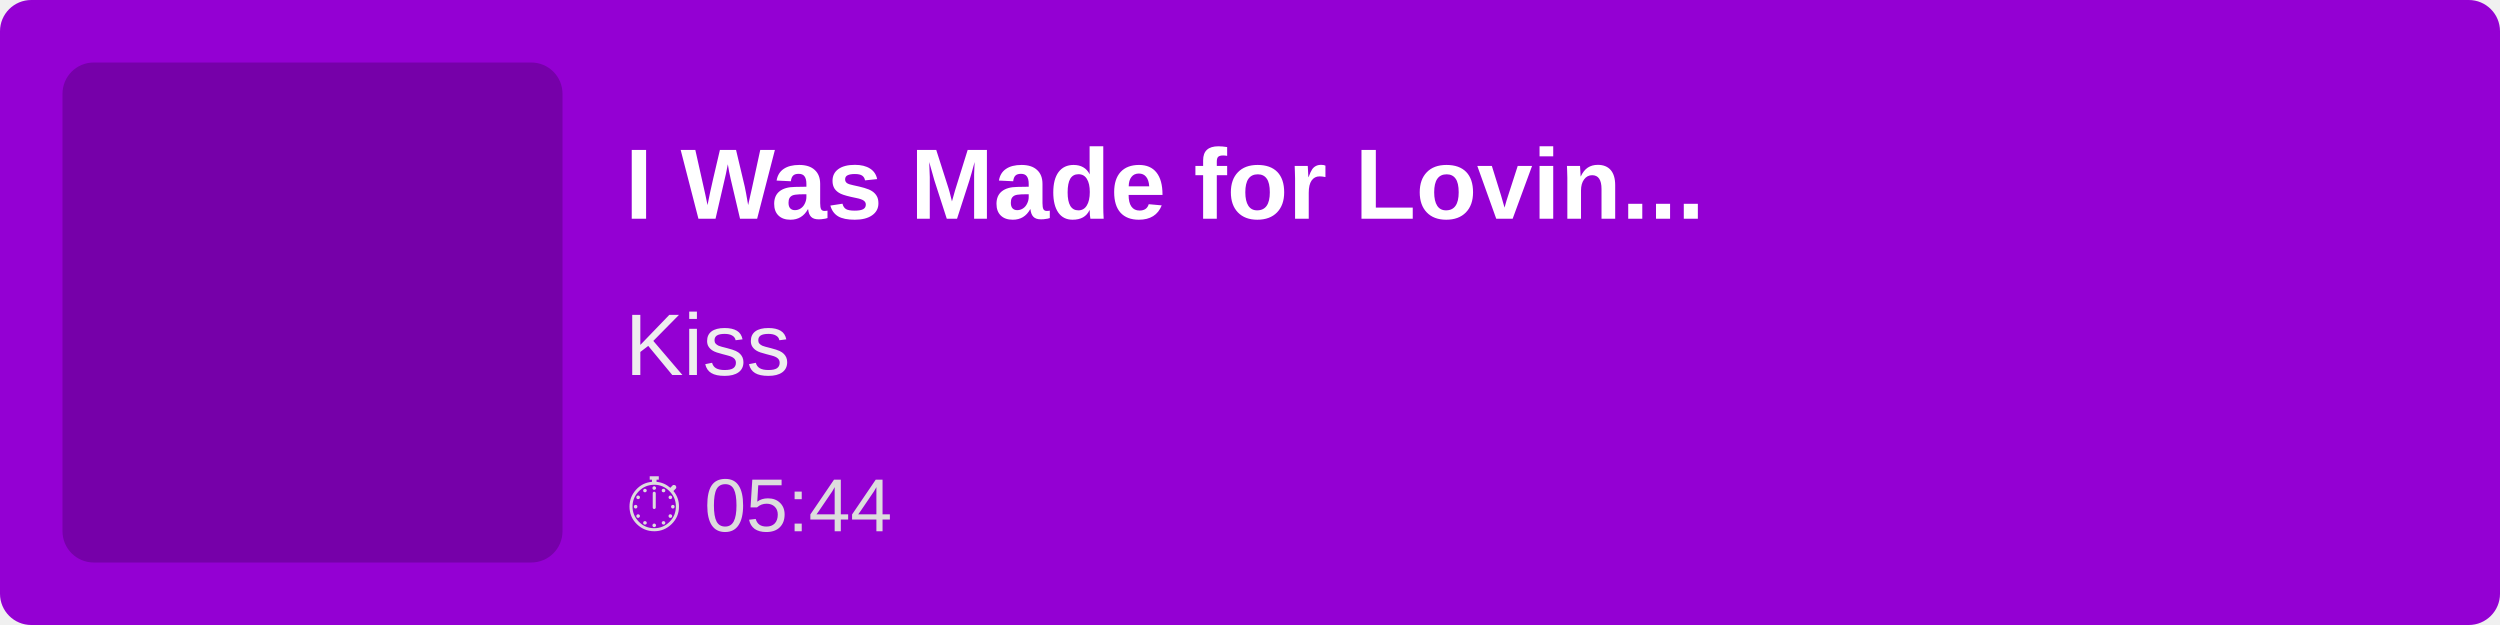
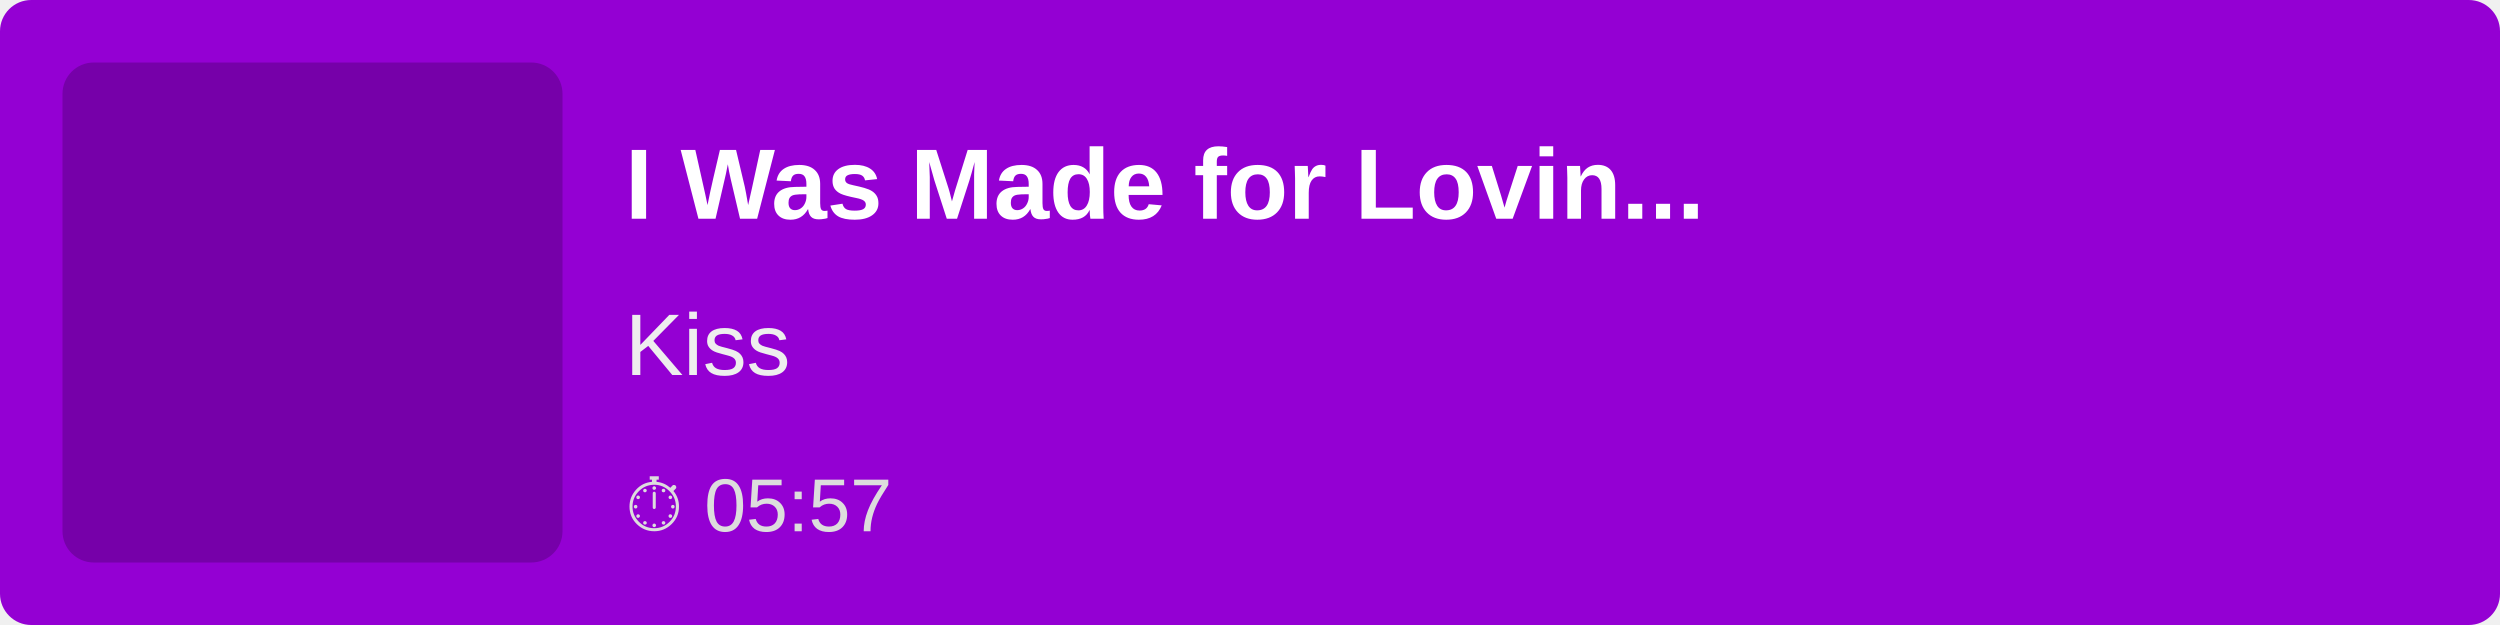
<svg xmlns="http://www.w3.org/2000/svg" width="400" height="100">
  <rect width="100%" height="100%" fill="#9400D3" rx="5" />
  <rect x="10" y="10" width="80" height="80" fill="rgba(0,0,0,0.2)" rx="5" />
  <text x="100" y="35" font-family="Arial, sans-serif" font-size="16" fill="white" font-weight="bold">
        I Was Made for Lovin...
    </text>
  <text x="100" y="60" font-family="Arial, sans-serif" font-size="14" fill="#EEE">
        Kiss
    </text>
  <text x="100" y="85" font-family="Arial, sans-serif" font-size="12" fill="#DDD">
-         ⏱ 05:44
+         ⏱ 05:57
    </text>
</svg>
